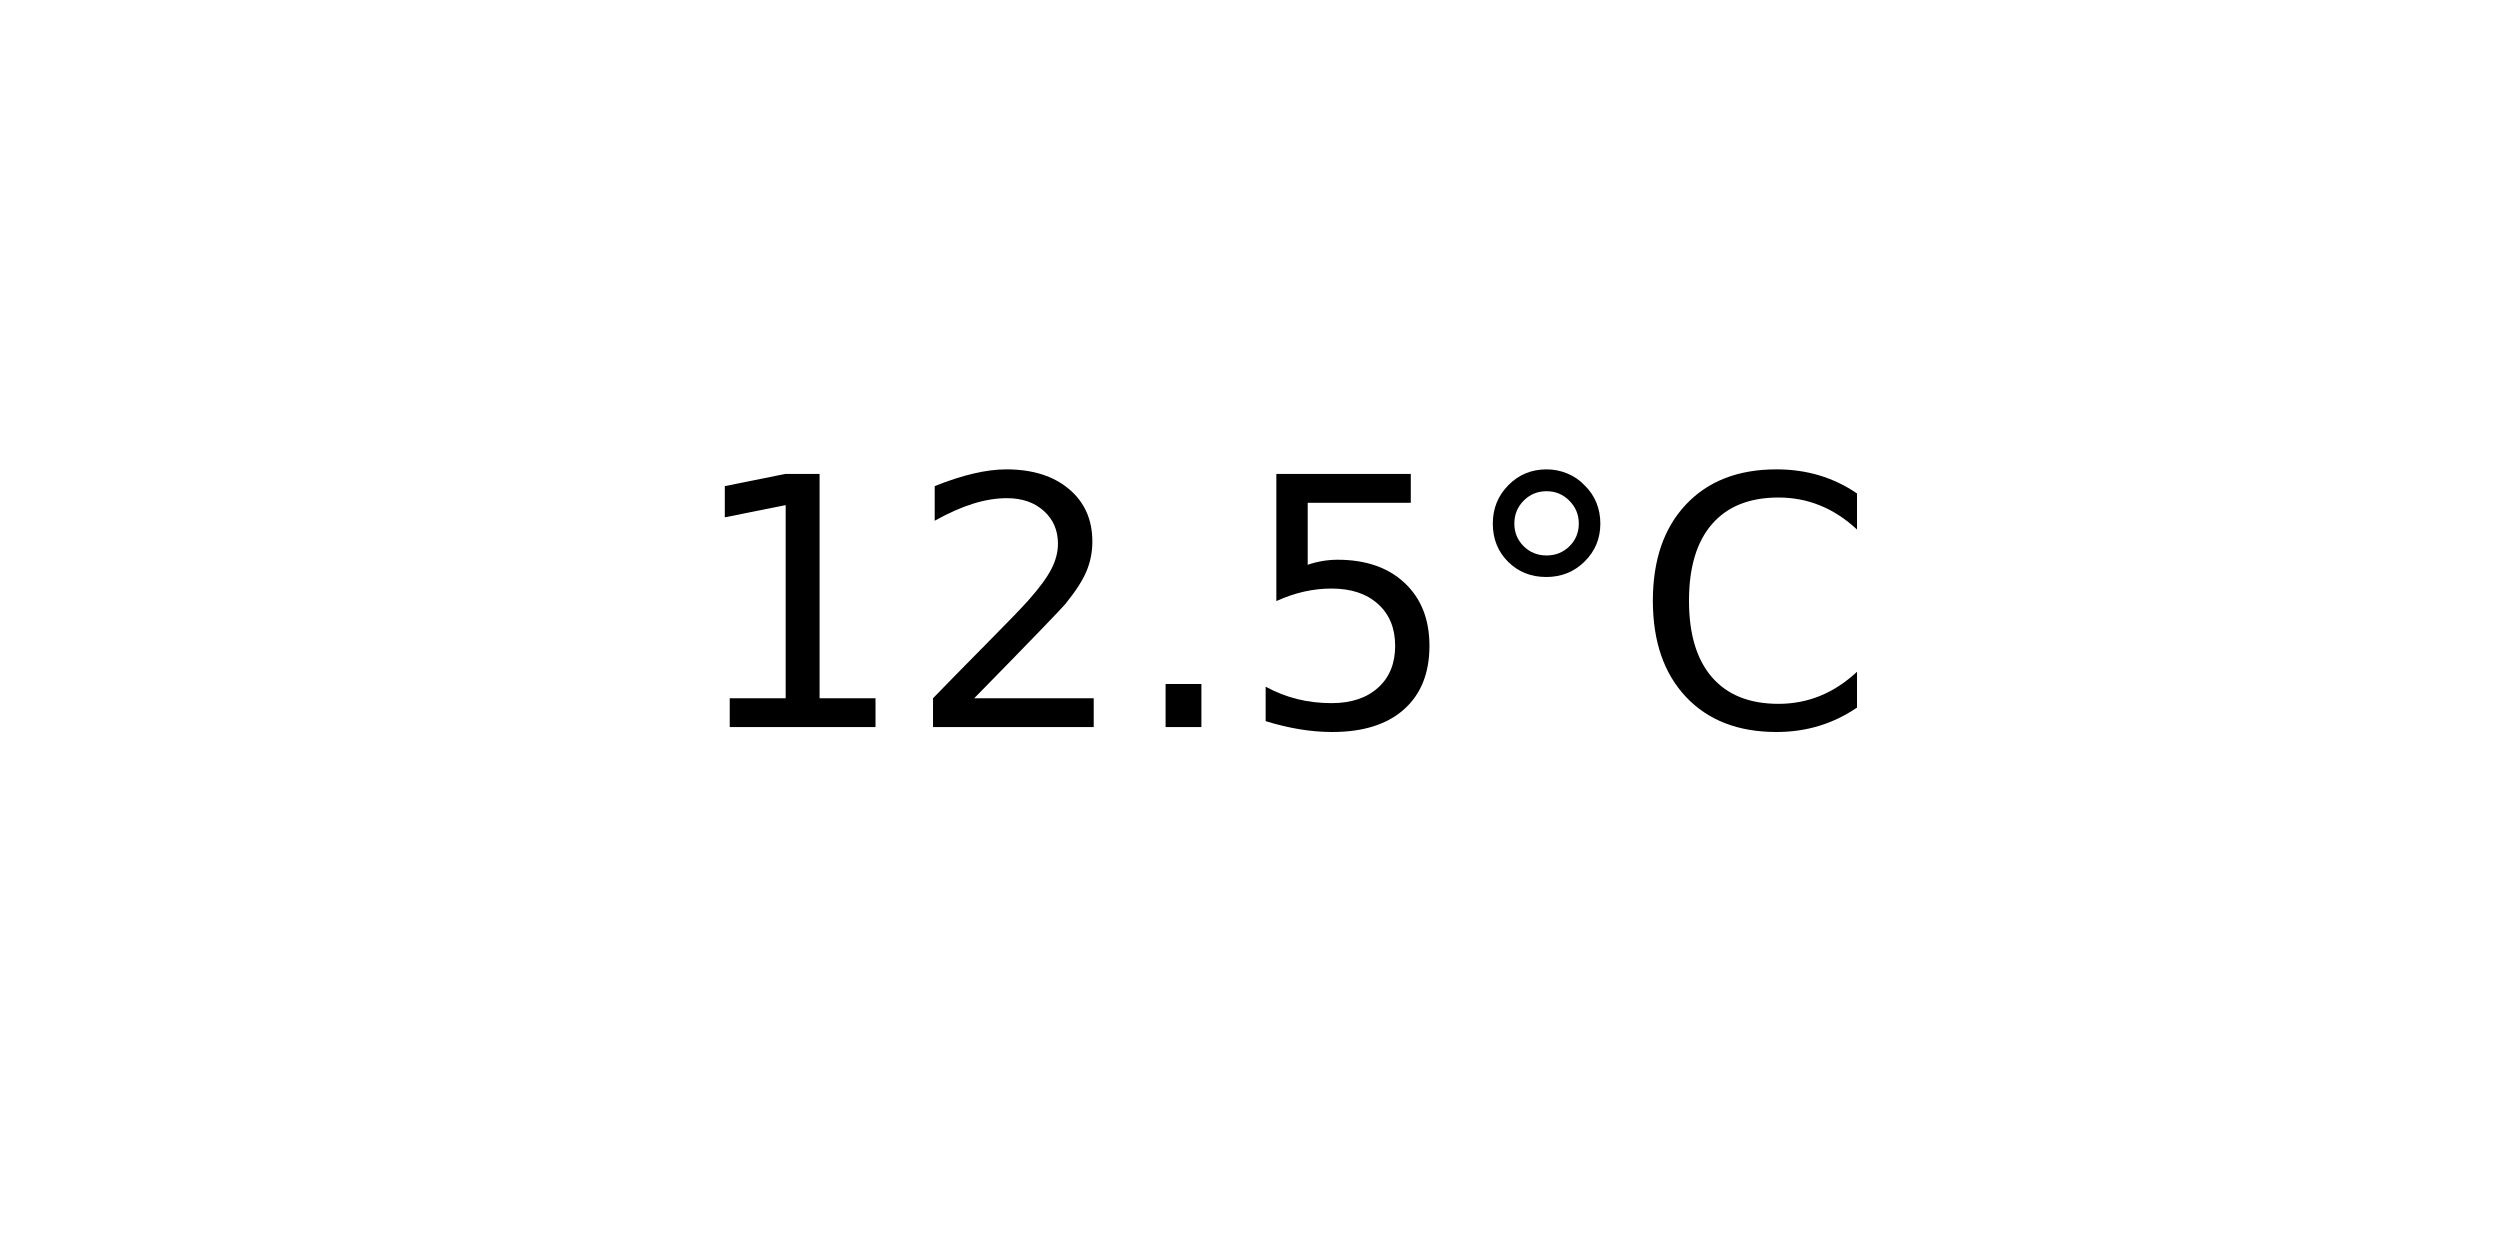
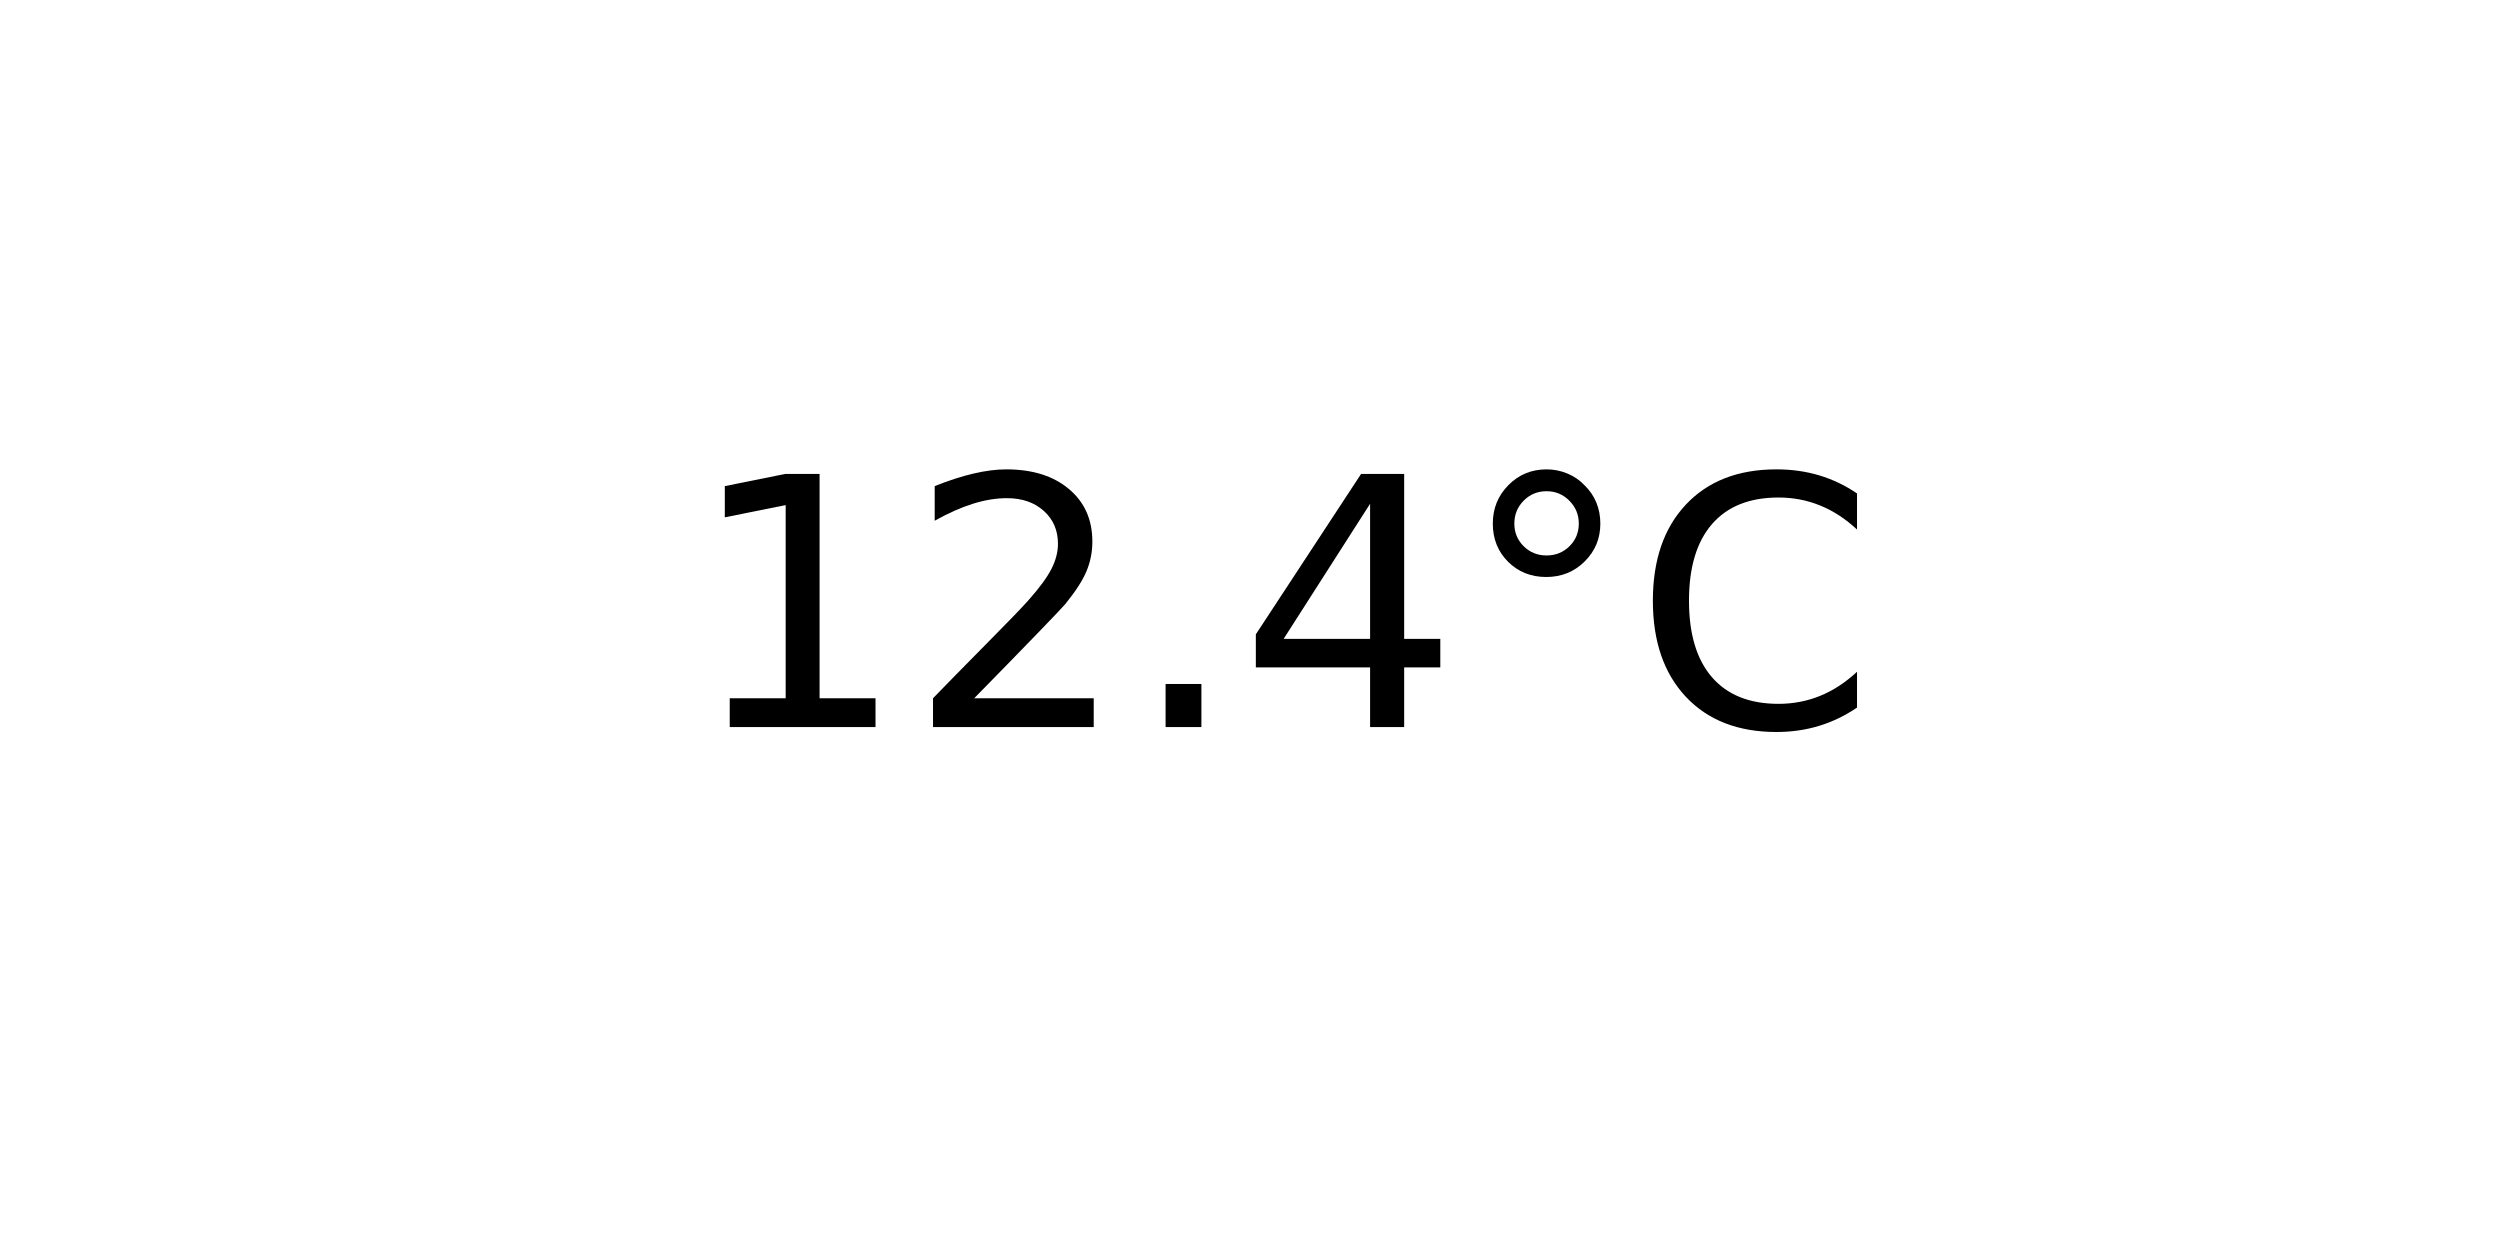
<svg xmlns="http://www.w3.org/2000/svg" xmlns:xlink="http://www.w3.org/1999/xlink" width="72pt" height="36pt" viewBox="0 0 72 36" version="1.1">
  <defs>
    <style type="text/css">*{stroke-linejoin: round; stroke-linecap: butt}</style>
  </defs>
  <g id="figure_1">
    <g id="axes_1">
      <g id="text_1">
        <g transform="translate(19.77578 20.93937) scale(0.1 -0.1)">
          <defs>
            <path id="DejaVuSans-31" d="M 794 531  L 1825 531  L 1825 4091  L 703 3866  L 703 4441  L 1819 4666  L 2450 4666  L 2450 531  L 3481 531  L 3481 0  L 794 0  L 794 531  z " transform="scale(0.015625)" />
            <path id="DejaVuSans-32" d="M 1228 531  L 3431 531  L 3431 0  L 469 0  L 469 531  Q 828 903 1448 1529  Q 2069 2156 2228 2338  Q 2531 2678 2651 2914  Q 2772 3150 2772 3378  Q 2772 3750 2511 3984  Q 2250 4219 1831 4219  Q 1534 4219 1204 4116  Q 875 4013 500 3803  L 500 4441  Q 881 4594 1212 4672  Q 1544 4750 1819 4750  Q 2544 4750 2975 4387  Q 3406 4025 3406 3419  Q 3406 3131 3298 2873  Q 3191 2616 2906 2266  Q 2828 2175 2409 1742  Q 1991 1309 1228 531  z " transform="scale(0.015625)" />
            <path id="DejaVuSans-2e" d="M 684 794  L 1344 794  L 1344 0  L 684 0  L 684 794  z " transform="scale(0.015625)" />
-             <path id="DejaVuSans-35" d="M 691 4666  L 3169 4666  L 3169 4134  L 1269 4134  L 1269 2991  Q 1406 3038 1543 3061  Q 1681 3084 1819 3084  Q 2600 3084 3056 2656  Q 3513 2228 3513 1497  Q 3513 744 3044 326  Q 2575 -91 1722 -91  Q 1428 -91 1123 -41  Q 819 9 494 109  L 494 744  Q 775 591 1075 516  Q 1375 441 1709 441  Q 2250 441 2565 725  Q 2881 1009 2881 1497  Q 2881 1984 2565 2268  Q 2250 2553 1709 2553  Q 1456 2553 1204 2497  Q 953 2441 691 2322  L 691 4666  z " transform="scale(0.015625)" />
+             <path id="DejaVuSans-34" d="M 2419 4116  L 825 1625  L 2419 1625  L 2419 4116  z M 2253 4666  L 3047 4666  L 3047 1625  L 3713 1625  L 3713 1100  L 3047 1100  L 3047 0  L 2419 0  L 2419 1100  L 313 1100  L 313 1709  L 2253 4666  z " transform="scale(0.015625)" />
            <path id="DejaVuSans-b0" d="M 1600 4347  Q 1350 4347 1178 4173  Q 1006 4000 1006 3750  Q 1006 3503 1178 3333  Q 1350 3163 1600 3163  Q 1850 3163 2022 3333  Q 2194 3503 2194 3750  Q 2194 3997 2020 4172  Q 1847 4347 1600 4347  z M 1600 4750  Q 1800 4750 1984 4673  Q 2169 4597 2303 4453  Q 2447 4313 2519 4134  Q 2591 3956 2591 3750  Q 2591 3338 2302 3052  Q 2013 2766 1594 2766  Q 1172 2766 890 3047  Q 609 3328 609 3750  Q 609 4169 896 4459  Q 1184 4750 1600 4750  z " transform="scale(0.015625)" />
            <path id="DejaVuSans-43" d="M 4122 4306  L 4122 3641  Q 3803 3938 3442 4084  Q 3081 4231 2675 4231  Q 1875 4231 1450 3742  Q 1025 3253 1025 2328  Q 1025 1406 1450 917  Q 1875 428 2675 428  Q 3081 428 3442 575  Q 3803 722 4122 1019  L 4122 359  Q 3791 134 3420 21  Q 3050 -91 2638 -91  Q 1578 -91 968 557  Q 359 1206 359 2328  Q 359 3453 968 4101  Q 1578 4750 2638 4750  Q 3056 4750 3426 4639  Q 3797 4528 4122 4306  z " transform="scale(0.015625)" />
          </defs>
          <use xlink:href="#DejaVuSans-31" />
          <use xlink:href="#DejaVuSans-32" x="63.623" />
          <use xlink:href="#DejaVuSans-2e" x="127.246" />
-           <use xlink:href="#DejaVuSans-35" x="159.033" />
+           <use xlink:href="#DejaVuSans-34" x="159.033" />
          <use xlink:href="#DejaVuSans-b0" x="222.656" />
          <use xlink:href="#DejaVuSans-43" x="272.656" />
        </g>
      </g>
    </g>
  </g>
</svg>
